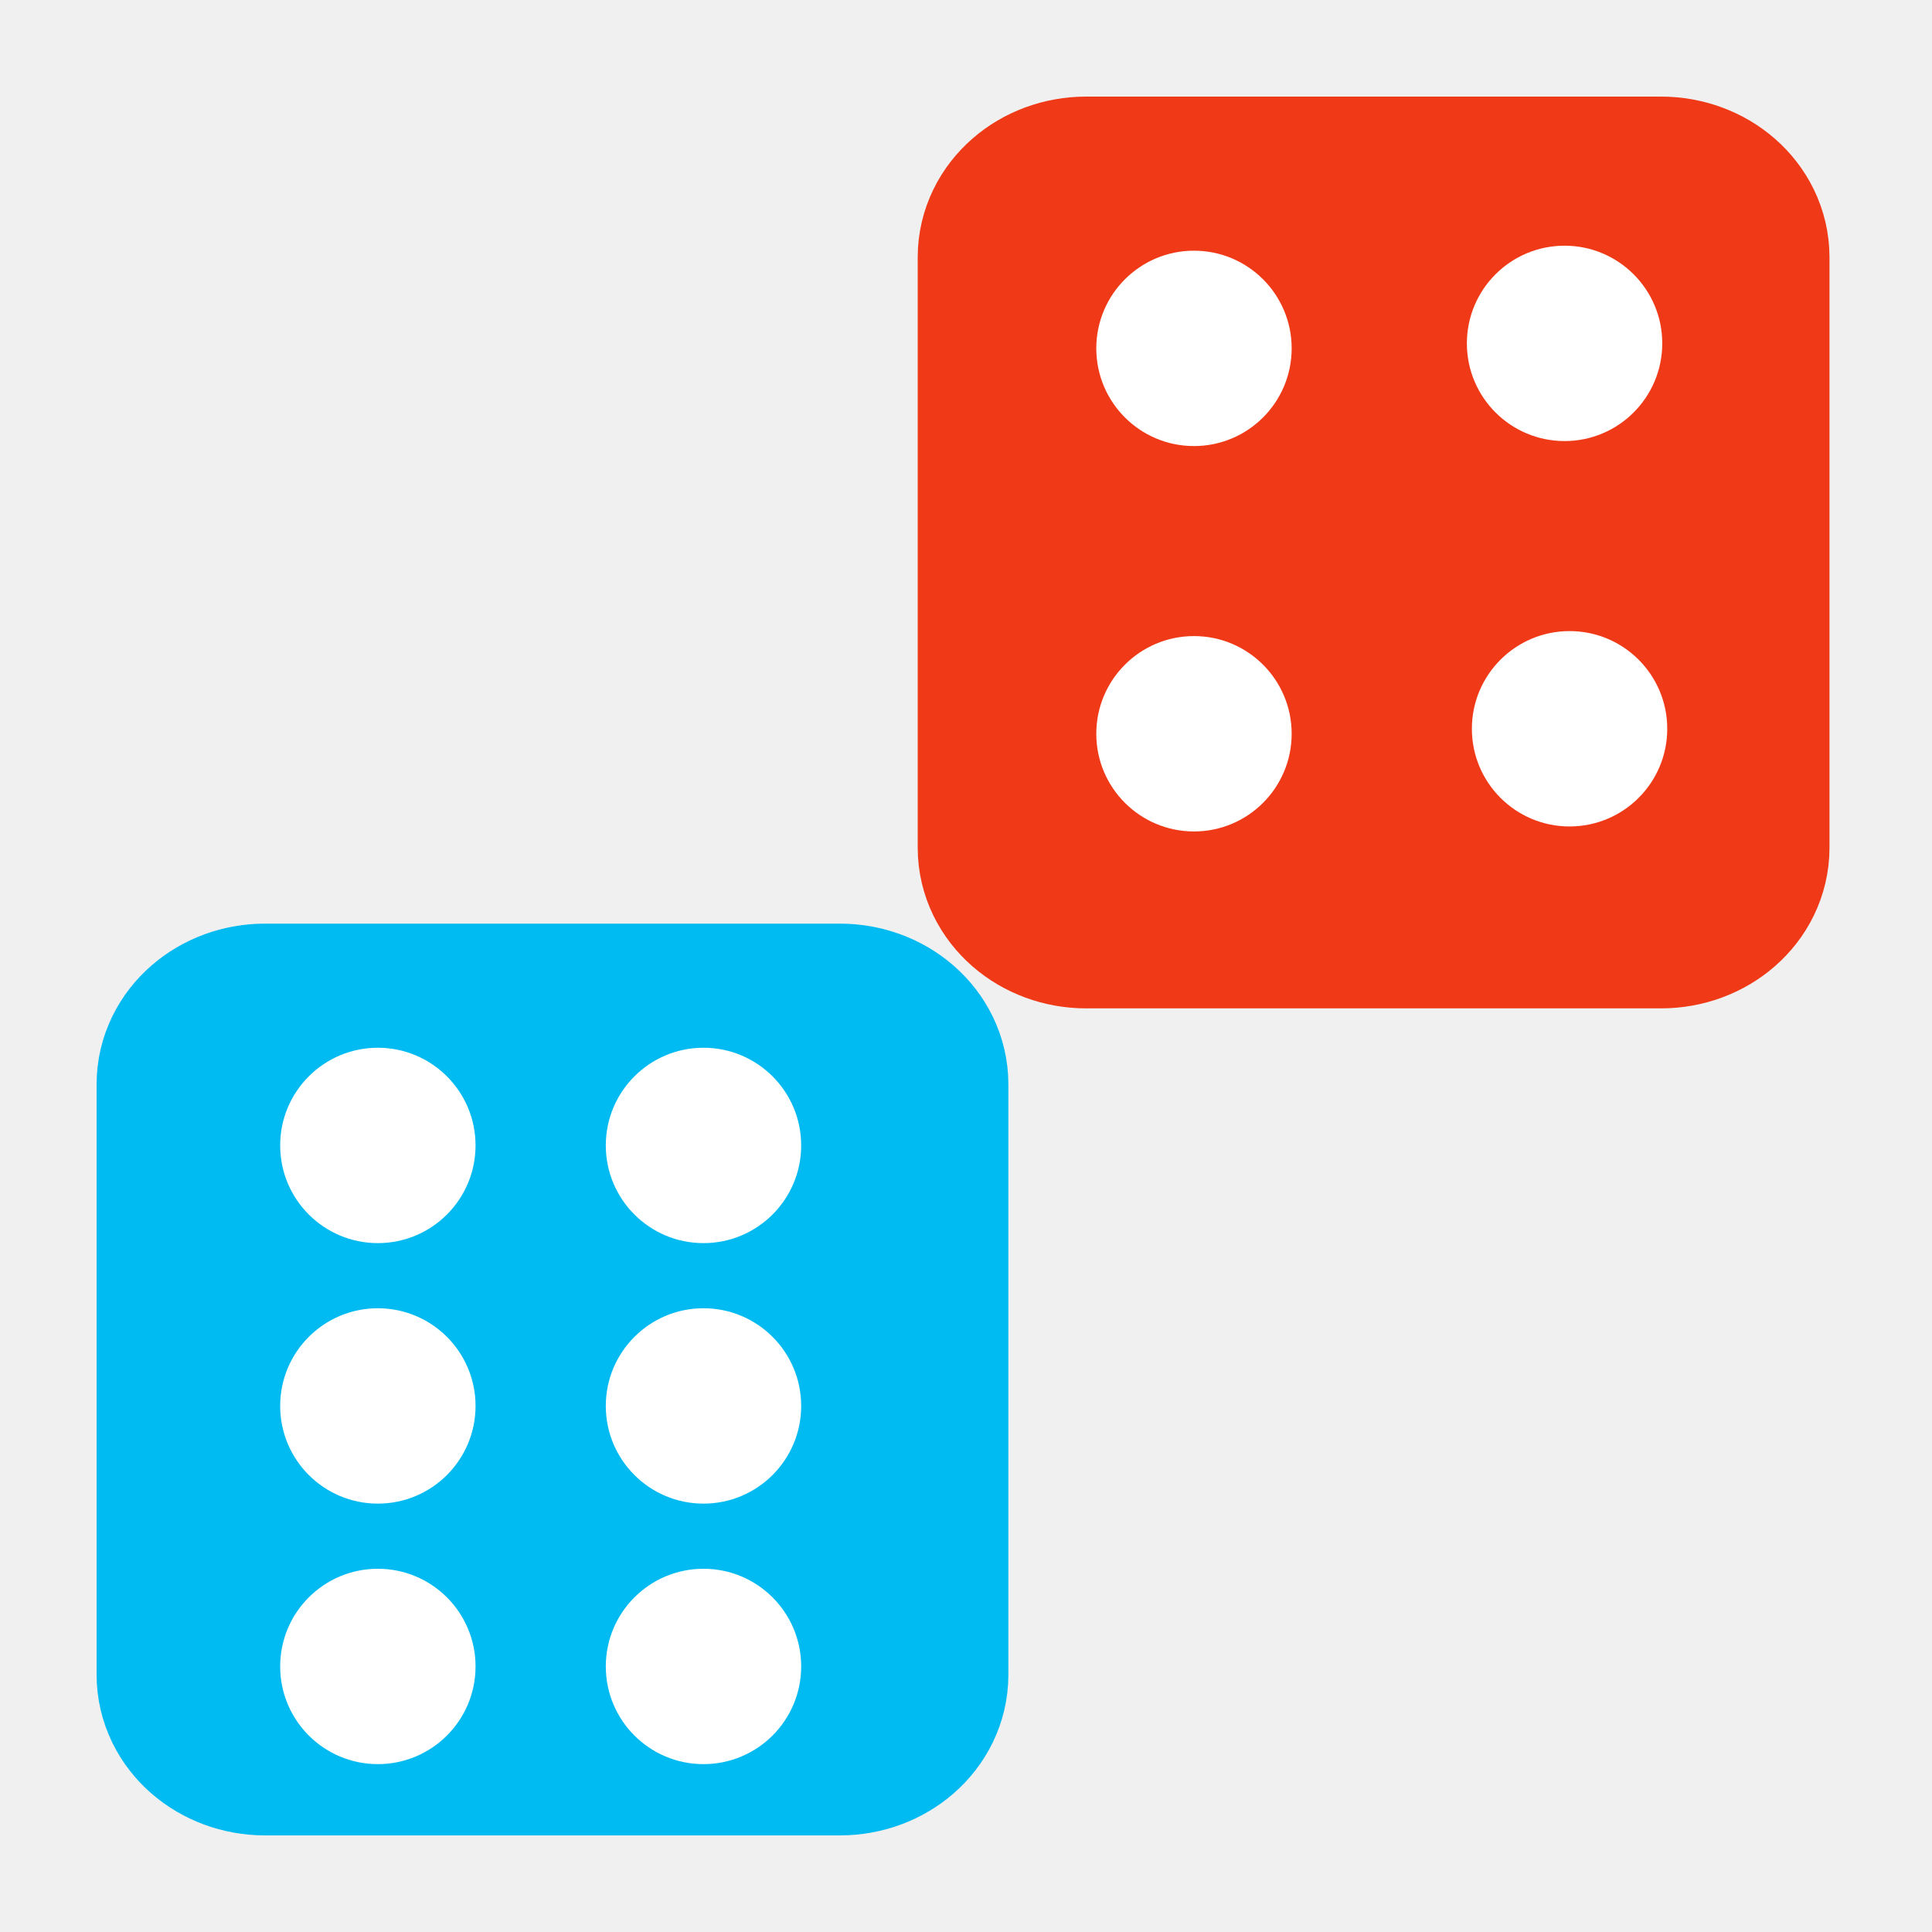
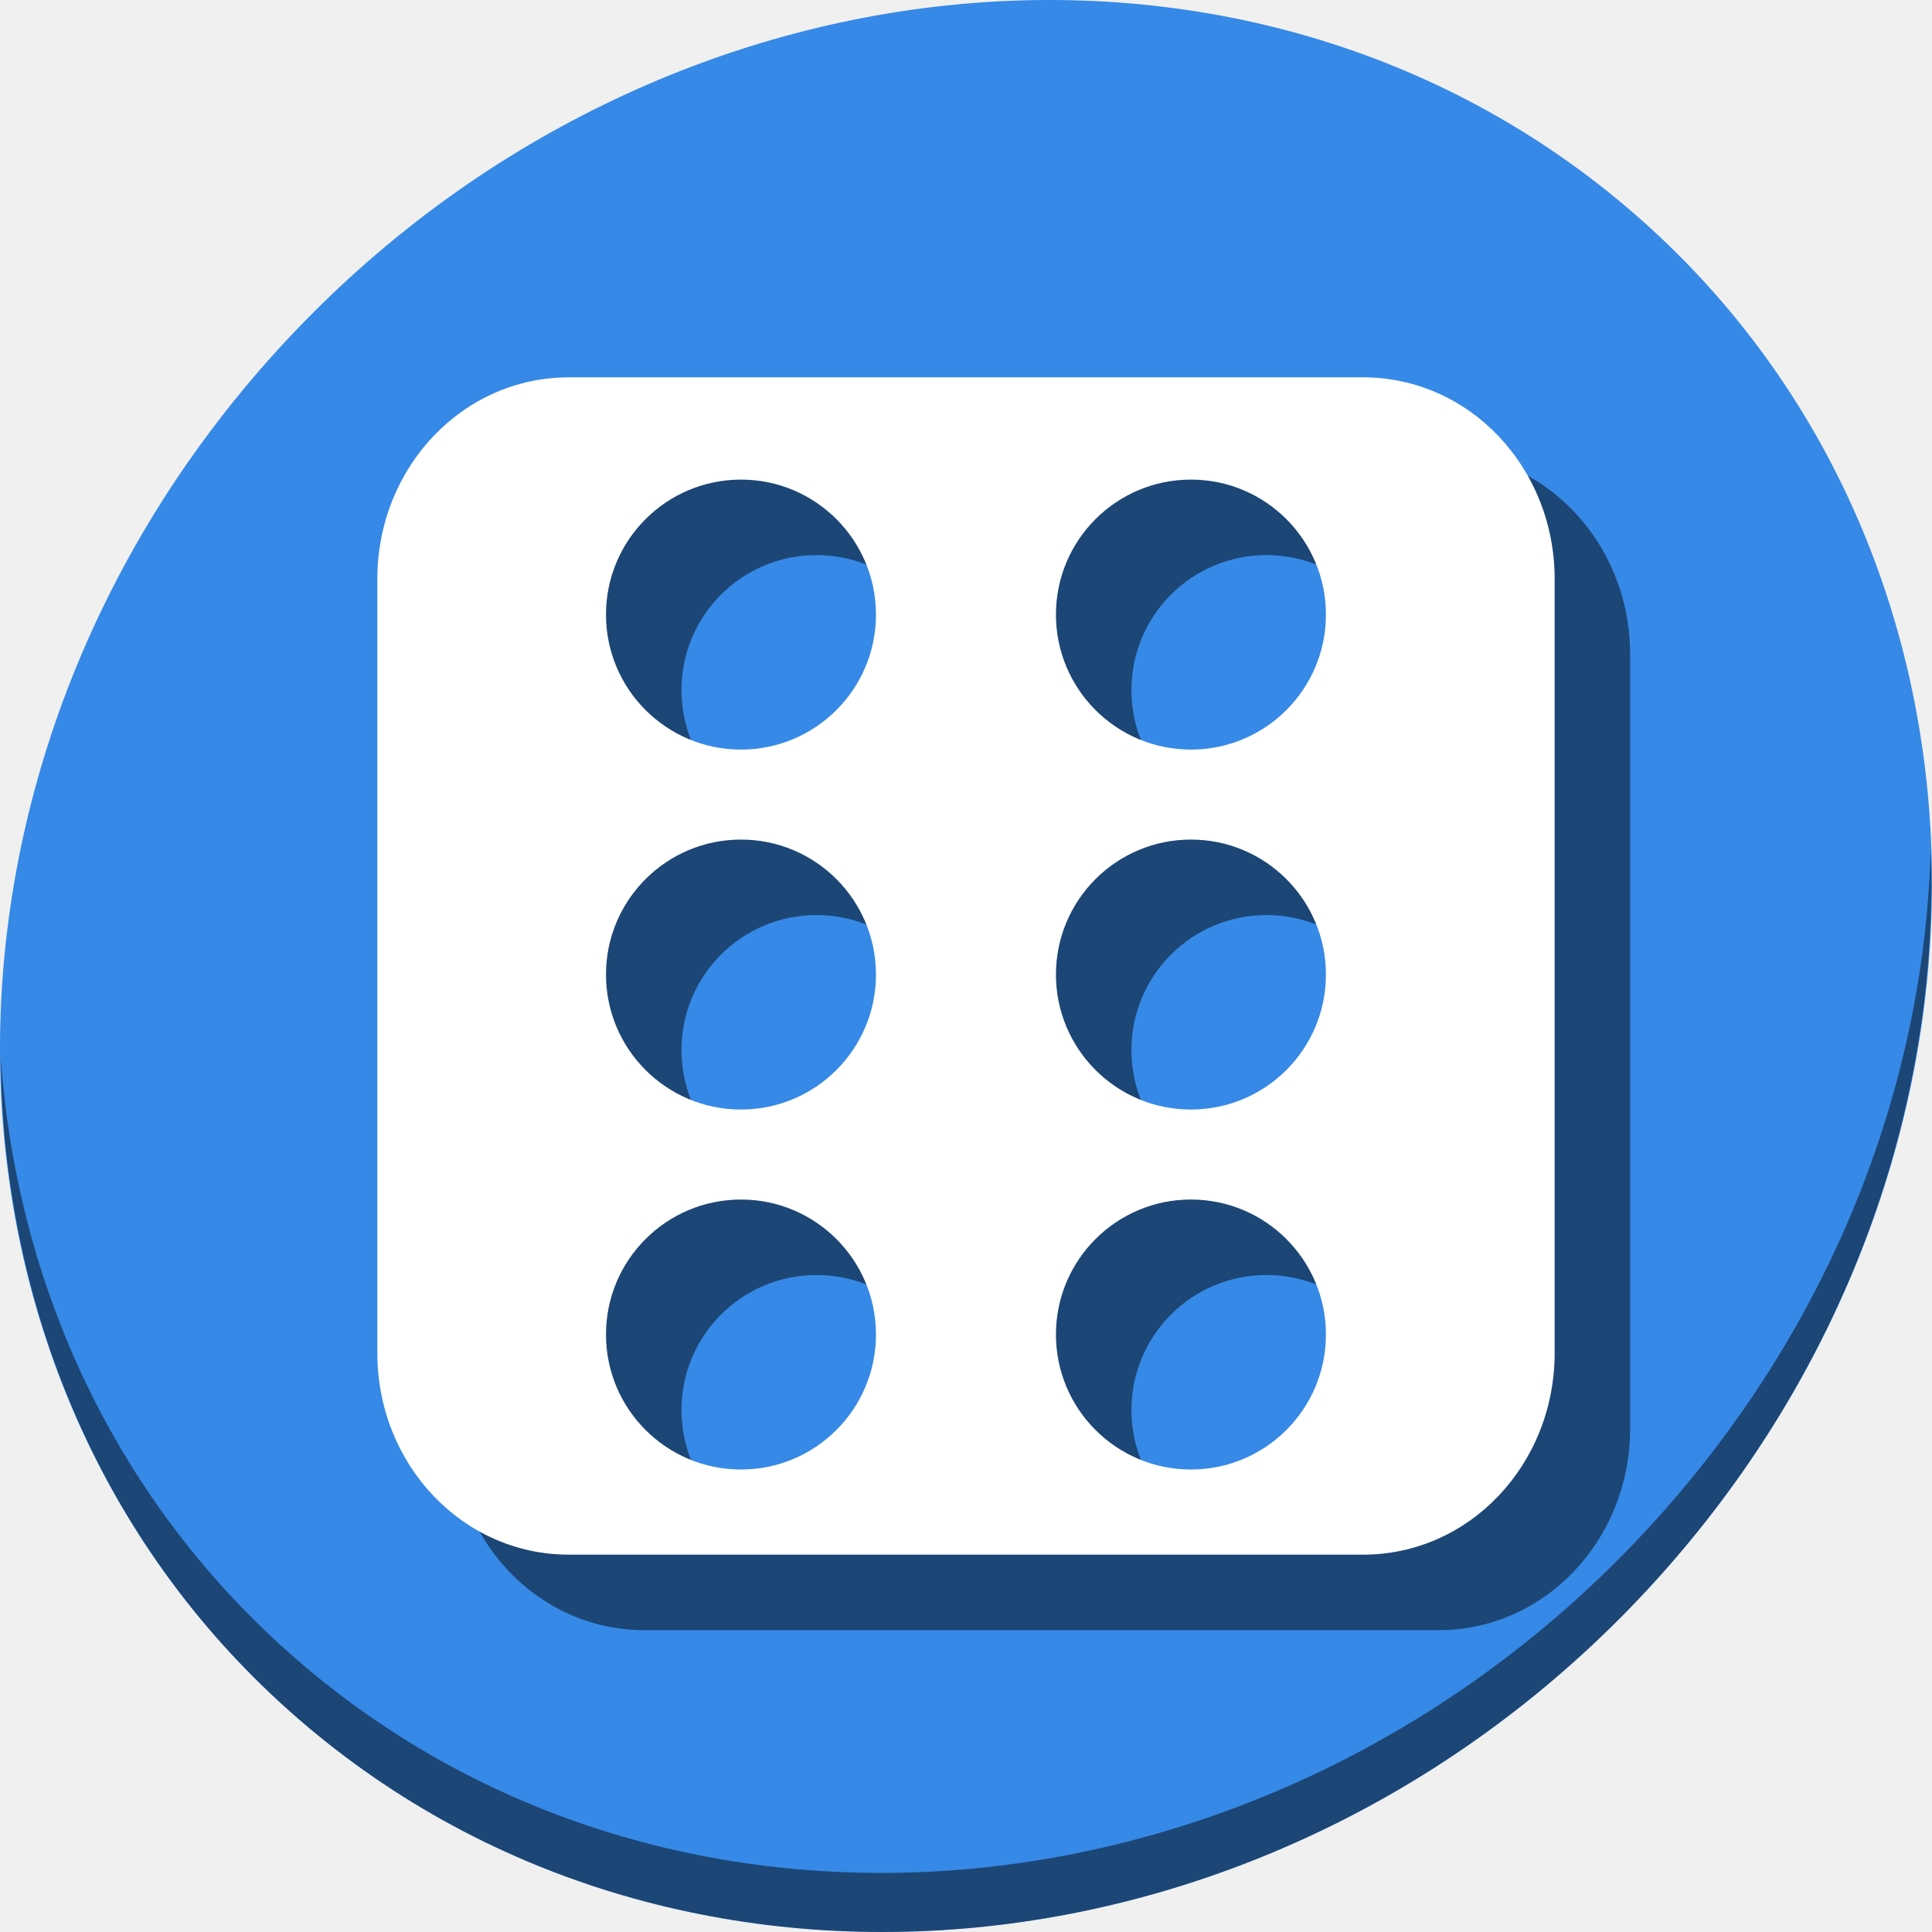
- <svg xmlns="http://www.w3.org/2000/svg" width="500" height="500" version="1.1" id="svg2" viewBox="0 0 500 500">
+ <svg xmlns="http://www.w3.org/2000/svg" width="512" height="512" version="1.1" id="svg2" viewBox="0 0 512 512">
  <defs id="defs10">
    <linearGradient x1="0" y1="128" x2="128" y2="0" id="gradient" gradientUnits="userSpaceOnUse">
      <stop id="start" style="stop-color:#dbdbdb;stop-opacity:1" offset="0" />
      <stop id="stop" style="stop-color:#757575;stop-opacity:1" offset="1" />
    </linearGradient>
  </defs>
-   <rect style="fill:#00bbf2;fill-opacity:1;stroke:#00bbf2;stroke-width:55.638;stroke-linecap:round;stroke-linejoin:bevel;stroke-miterlimit:4;stroke-opacity:1;stroke-dasharray:none" id="rect3001" width="180.328" height="180.328" x="52.819" y="266.853" rx="15.785" ry="13.749" />
-   <path style="fill:#ffffff;fill-opacity:1;stroke:none" id="path3003" d="m 31.448,397.985 a 7.862,6.136 0 1 1 -15.724,0 7.862,6.136 0 1 1 15.724,0 z" transform="matrix(3.215696,0,0,4.12011,21.9433,-1343.305)" />
-   <path style="fill:#ffffff;fill-opacity:1;stroke:none" id="path3003-3" d="m 31.448,397.985 a 7.862,6.136 0 1 1 -15.724,0 7.862,6.136 0 1 1 15.724,0 z" transform="matrix(3.215696,0,0,4.12011,21.9433,-1275.886)" />
-   <path style="fill:#ffffff;fill-opacity:1;stroke:none" id="path3003-6" d="m 31.448,397.985 a 7.862,6.136 0 1 1 -15.724,0 7.862,6.136 0 1 1 15.724,0 z" transform="matrix(3.215696,0,0,4.12011,21.9433,-1208.467)" />
-   <path style="fill:#ffffff;fill-opacity:1;stroke:none" id="path3003-7" d="m 31.448,397.985 a 7.862,6.136 0 1 1 -15.724,0 7.862,6.136 0 1 1 15.724,0 z" transform="matrix(3.215696,0,0,4.12011,106.2167,-1343.305)" />
-   <path style="fill:#ffffff;fill-opacity:1;stroke:none" id="path3003-3-5" d="m 31.448,397.985 a 7.862,6.136 0 1 1 -15.724,0 7.862,6.136 0 1 1 15.724,0 z" transform="matrix(3.215696,0,0,4.12011,106.2167,-1275.886)" />
-   <path style="fill:#ffffff;fill-opacity:1;stroke:none" id="path3003-6-3" d="m 31.448,397.985 a 7.862,6.136 0 1 1 -15.724,0 7.862,6.136 0 1 1 15.724,0 z" transform="matrix(3.215696,0,0,4.12011,106.2167,-1208.467)" />
-   <rect style="fill:#f03916;fill-opacity:1;stroke:#f03916;stroke-width:55.638;stroke-linecap:round;stroke-linejoin:bevel;stroke-miterlimit:4;stroke-opacity:1;stroke-dasharray:none" id="rect3001-5" width="180.328" height="180.328" x="265.323" y="52.819" rx="15.785" ry="13.749" />
-   <path style="fill:#ffffff;fill-opacity:1;stroke:none" id="path3003-62" d="m 31.448,397.985 a 7.862,6.136 0 1 1 -15.724,0 7.862,6.136 0 1 1 15.724,0 z" transform="matrix(3.215696,0,0,4.12011,233.1551,-1549.582)" />
-   <path style="fill:#ffffff;fill-opacity:1;stroke:none" id="path3003-3-9" d="m 31.448,397.985 a 7.862,6.136 0 1 1 -15.724,0 7.862,6.136 0 1 1 15.724,0 z" transform="matrix(3.215696,0,0,4.12011,233.1551,-1449.843)" />
-   <path style="fill:#ffffff;fill-opacity:1;stroke:none" id="path3003-7-2" d="m 31.448,397.985 a 7.862,6.136 0 1 1 -15.724,0 7.862,6.136 0 1 1 15.724,0 z" transform="matrix(3.215696,0,0,4.12011,329.0637,-1550.875)" />
-   <path style="fill:#ffffff;fill-opacity:1;stroke:none" id="path3003-3-5-7" d="m 31.448,397.985 a 7.862,6.136 0 1 1 -15.724,0 7.862,6.136 0 1 1 15.724,0 z" transform="matrix(3.215696,0,0,4.12011,330.3565,-1451.136)" />
+   <g id="g928">
+     <path style="fill:#3689e6;fill-opacity:1;stroke-width:11.11" d="M 432.913,56.474 C 535.106,145.049 538.74,306.174 441.03,416.373 343.32,526.572 181.28,544.101 79.087,455.526 -23.106,366.951 -26.74,205.826 70.97,95.627 168.68,-14.572 330.72,-32.101 432.913,56.474 Z" id="path27" />
+     <path style="opacity:1;fill:#000000;fill-opacity:0.49;stroke-width:11.11" d="M 511.636,224.904 C 510.084,286.215 486.474,349.058 440.669,400.718 342.959,510.917 180.919,528.446 78.726,439.871 30.827,398.356 4.497,340.923 0.194,280.229 0.799,346.585 27.117,410.482 79.079,455.519 181.272,544.094 343.32,526.556 441.022,416.366 490.727,360.308 514.027,291.075 511.636,224.904 Z" id="path51" />
+     <path style="fill:#000000;fill-opacity:0.49;stroke:none;stroke-width:96.263;stroke-linecap:round;stroke-linejoin:bevel;stroke-miterlimit:4;stroke-dasharray:none;stroke-opacity:1" d="M 170.739,120 C 142.629,120 120,143.846 120,173.467 V 378.53 C 120,408.151 142.629,432 170.739,432 H 381.258 C 409.368,432 432,408.151 432,378.53 V 173.467 C 432,143.846 409.368,120 381.258,120 Z m 45.627,27.1 c 19.758,-9.3e-4 35.775,16.016 35.775,35.775 -5.9e-4,19.757 -16.018,35.773 -35.775,35.772 -19.756,-6.1e-4 -35.771,-16.016 -35.772,-35.772 -9.2e-4,-19.757 16.015,-35.774 35.772,-35.775 z m 119.243,0 c 19.758,-9.2e-4 35.775,16.016 35.775,35.775 -6e-4,19.757 -16.018,35.773 -35.775,35.772 -19.756,-6.1e-4 -35.771,-16.016 -35.772,-35.772 -9.2e-4,-19.757 16.015,-35.774 35.772,-35.775 z m -119.243,95.396 c 19.757,-9.4e-4 35.774,16.015 35.775,35.772 -5.9e-4,19.757 -16.018,35.773 -35.775,35.772 -19.756,-6.1e-4 -35.771,-16.016 -35.772,-35.772 6e-4,-19.756 16.016,-35.771 35.772,-35.772 z m 119.243,0 c 19.757,-9.2e-4 35.774,16.015 35.775,35.772 -6e-4,19.757 -16.018,35.773 -35.775,35.772 -19.756,-6.1e-4 -35.771,-16.016 -35.772,-35.772 5.9e-4,-19.756 16.016,-35.771 35.772,-35.772 z m -119.243,95.393 c 19.757,-9.3e-4 35.774,16.015 35.775,35.772 9.2e-4,19.758 -16.016,35.775 -35.775,35.775 -19.757,-6.1e-4 -35.773,-16.018 -35.772,-35.775 6e-4,-19.756 16.016,-35.771 35.772,-35.772 z m 119.243,0 c 19.757,-9.1e-4 35.774,16.015 35.775,35.772 9.2e-4,19.758 -16.016,35.775 -35.775,35.775 -19.757,-6.1e-4 -35.773,-16.018 -35.772,-35.775 5.9e-4,-19.756 16.016,-35.771 35.772,-35.772 z" id="path922" />
+     <path id="rect3001" d="M 150.739,100 C 122.629,100 100,123.846 100,153.467 V 358.53 C 100,388.151 122.629,412 150.739,412 H 361.258 C 389.368,412 412,388.151 412,358.53 V 153.467 C 412,123.846 389.368,100 361.258,100 Z m 45.627,27.1 c 19.758,-9.3e-4 35.775,16.016 35.775,35.775 -5.9e-4,19.757 -16.018,35.773 -35.775,35.772 -19.756,-6.1e-4 -35.771,-16.016 -35.772,-35.772 -9.2e-4,-19.757 16.015,-35.774 35.772,-35.775 z m 119.243,0 c 19.758,-9.2e-4 35.775,16.016 35.775,35.775 -6e-4,19.757 -16.018,35.773 -35.775,35.772 -19.756,-6.1e-4 -35.771,-16.016 -35.772,-35.772 -9.2e-4,-19.757 16.015,-35.774 35.772,-35.775 z m -119.243,95.396 c 19.757,-9.4e-4 35.774,16.015 35.775,35.772 -5.9e-4,19.757 -16.018,35.773 -35.775,35.772 -19.756,-6.1e-4 -35.771,-16.016 -35.772,-35.772 6e-4,-19.756 16.016,-35.771 35.772,-35.772 z m 119.243,0 c 19.757,-9.2e-4 35.774,16.015 35.775,35.772 -6e-4,19.757 -16.018,35.773 -35.775,35.772 -19.756,-6.1e-4 -35.771,-16.016 -35.772,-35.772 5.9e-4,-19.756 16.016,-35.771 35.772,-35.772 z m -119.243,95.393 c 19.757,-9.3e-4 35.774,16.015 35.775,35.772 9.2e-4,19.758 -16.016,35.775 -35.775,35.775 -19.757,-6.1e-4 -35.773,-16.018 -35.772,-35.775 6e-4,-19.756 16.016,-35.771 35.772,-35.772 z m 119.243,0 c 19.757,-9.1e-4 35.774,16.015 35.775,35.772 9.2e-4,19.758 -16.016,35.775 -35.775,35.775 -19.757,-6.1e-4 -35.773,-16.018 -35.772,-35.775 5.9e-4,-19.756 16.016,-35.771 35.772,-35.772 z" style="fill:#ffffff;fill-opacity:1;stroke:none;stroke-width:96.263;stroke-linecap:round;stroke-linejoin:bevel;stroke-miterlimit:4;stroke-dasharray:none;stroke-opacity:1" />
+   </g>
</svg>
